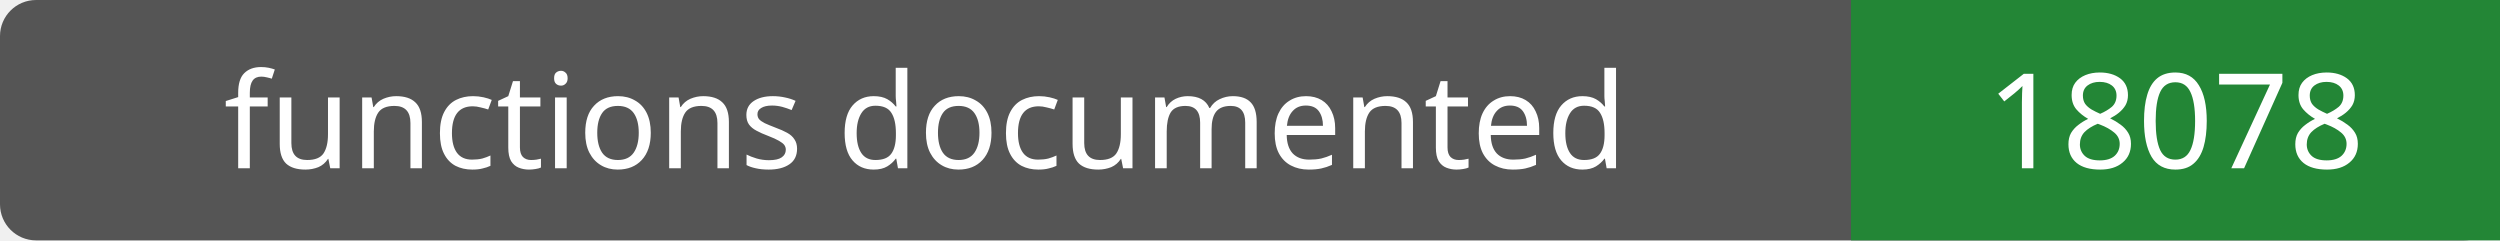
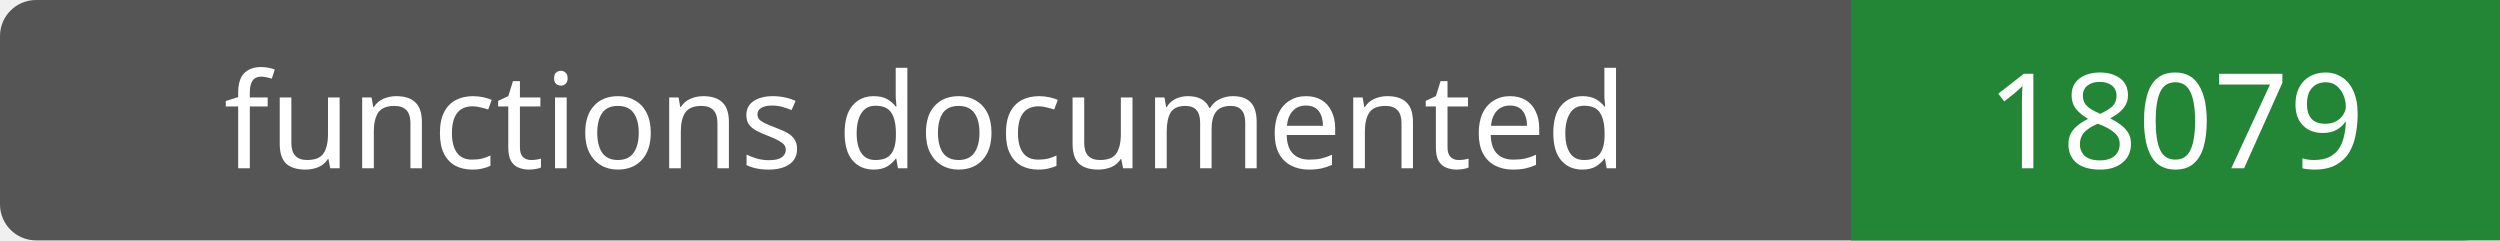
- <svg xmlns="http://www.w3.org/2000/svg" width="208" height="20" role="img" aria-label="functions documented: 18078">
+ <svg xmlns="http://www.w3.org/2000/svg" width="208" height="20" role="img" aria-label="functions documented: 18079">
  <rect width="208" height="20" rx="3" fill="#555" />
  <path fill="#238636" d="M154 0h54v20H154z" />
  <g fill="#fff" text-anchor="middle" font-family="Verdana,sans-serif" font-size="11">
    <text x="77.0" y="14">functions documented</text>
-     <text x="181.0" y="14">18078</text>
+     <text x="181.0" y="14">18079</text>
  </g>
</svg>
